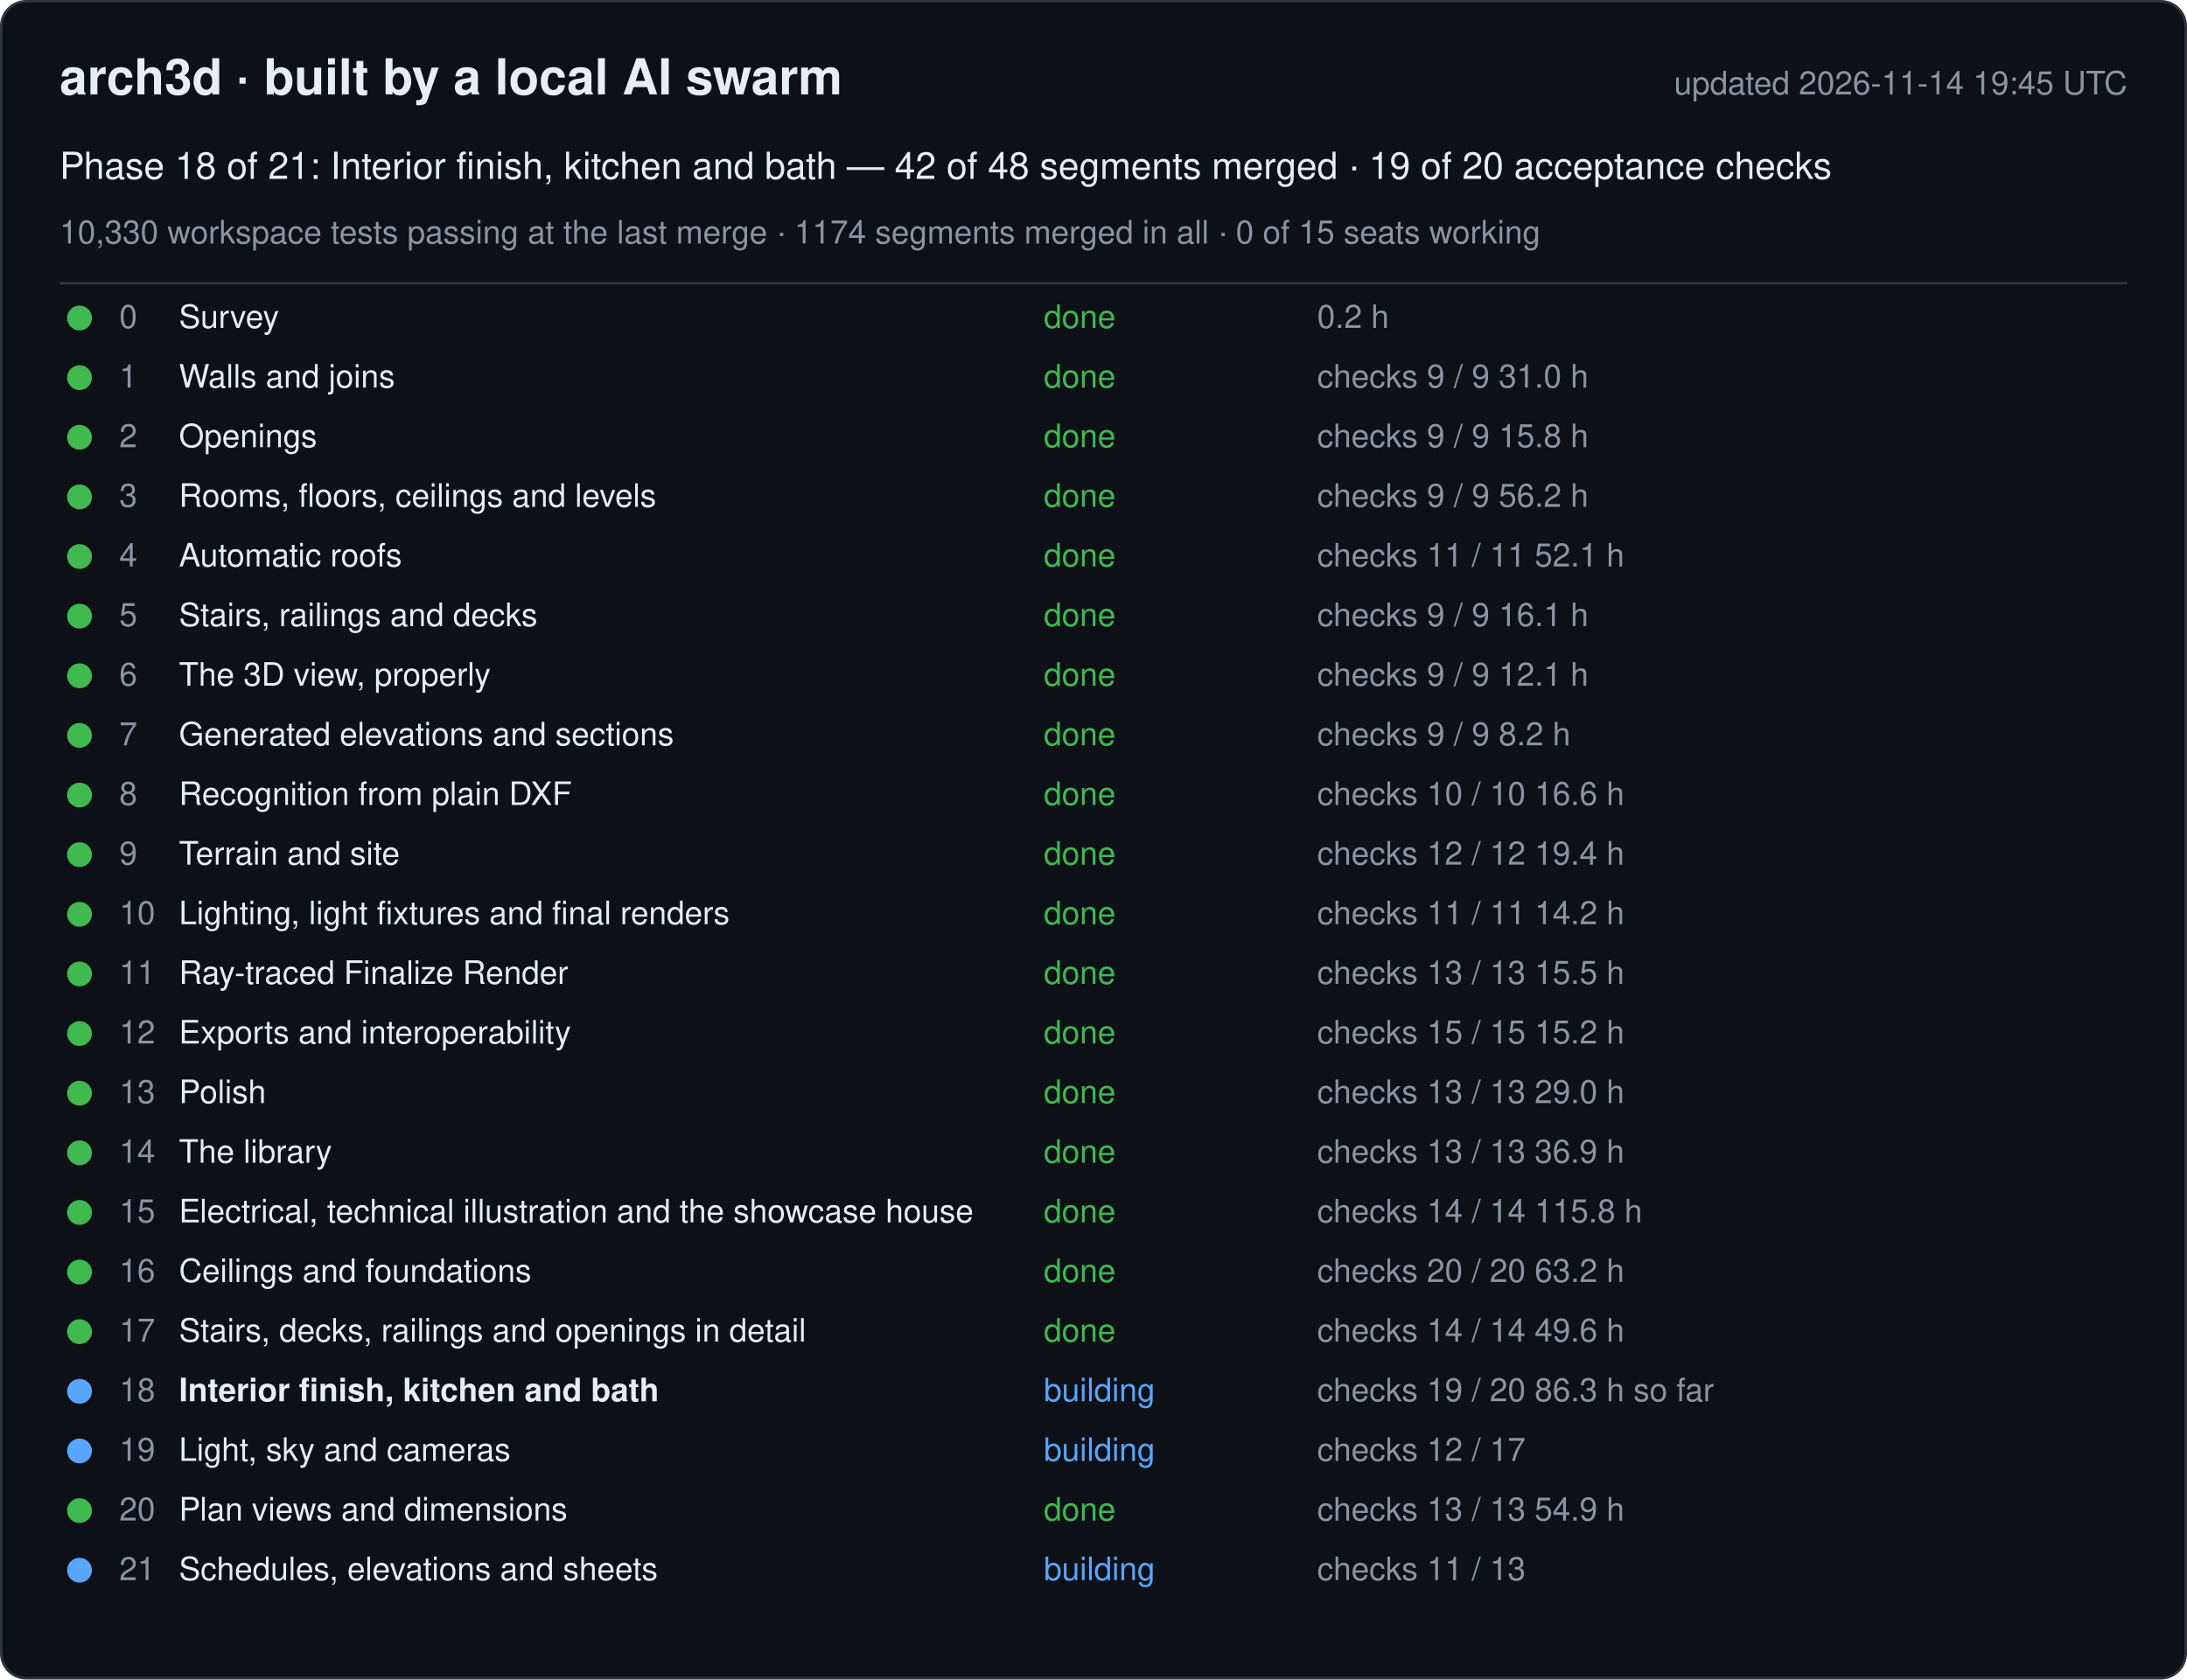
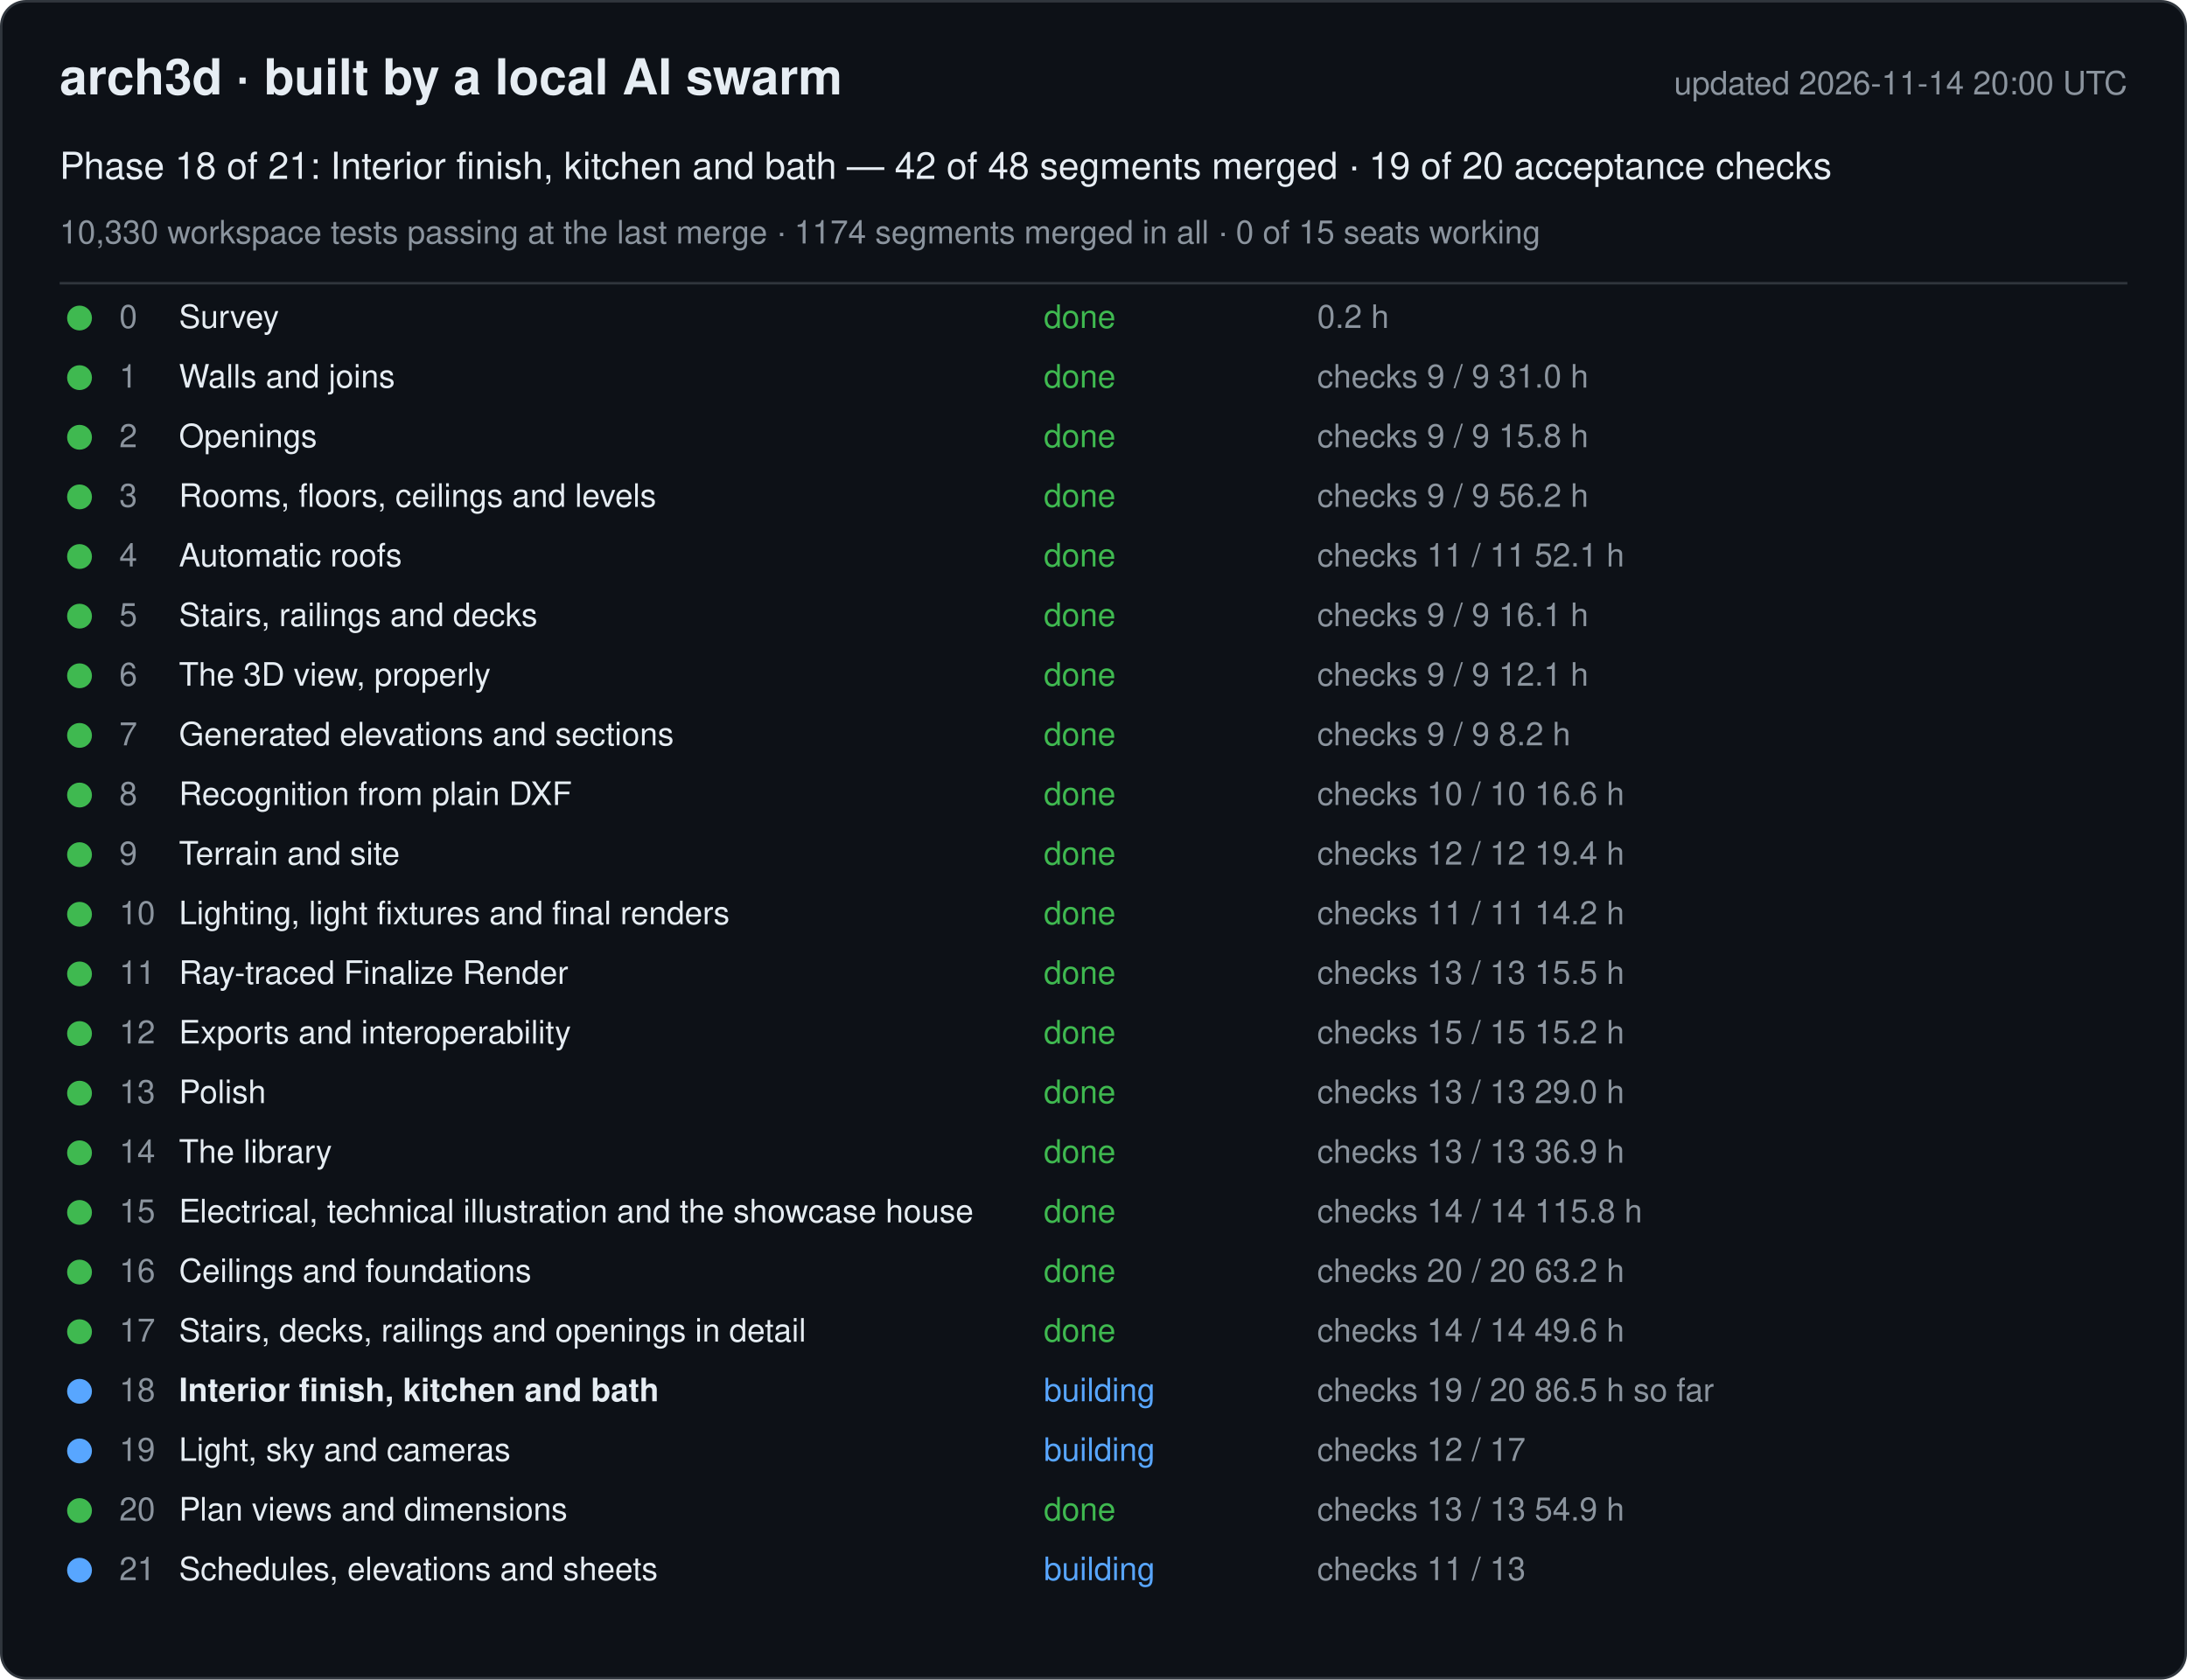
<svg xmlns="http://www.w3.org/2000/svg" width="880" height="676" viewBox="0 0 880 676" font-family="-apple-system, Segoe UI, Helvetica, Arial, sans-serif">
  <rect x="0.5" y="0.5" width="879" height="675" rx="10" fill="#0d1117" stroke="#30363d" />
  <text x="24" y="38" font-size="20" font-weight="600" fill="#e6edf3">arch3d · built by a local AI swarm</text>
-   <text x="856" y="38" font-size="13" fill="#8b949e" text-anchor="end">updated 2026-11-14 19:45 UTC</text>
+   <text x="856" y="38" font-size="13" fill="#8b949e" text-anchor="end">updated 2026-11-14 20:00 UTC</text>
  <text x="24" y="72" font-size="15" fill="#e6edf3">Phase 18 of 21: Interior finish, kitchen and bath — 42 of 48 segments merged · 19 of 20 acceptance checks</text>
  <text x="24" y="98" font-size="13" fill="#8b949e">10,330 workspace tests passing at the last merge · 1174 segments merged in all · 0 of 15 seats working</text>
  <line x1="24" y1="114" x2="856" y2="114" stroke="#30363d" />
  <g data-phase="0">
    <circle cx="32" cy="128" r="5" fill="#3fb950" />
    <text x="48" y="132" font-size="13" fill="#8b949e">0</text>
    <text x="72" y="132" font-size="13" fill="#e6edf3">Survey</text>
    <text x="420" y="132" font-size="13" fill="#3fb950">done</text>
    <text x="530" y="132" font-size="13" fill="#8b949e">0.2 h</text>
  </g>
  <g data-phase="1">
    <circle cx="32" cy="152" r="5" fill="#3fb950" />
    <text x="48" y="156" font-size="13" fill="#8b949e">1</text>
    <text x="72" y="156" font-size="13" fill="#e6edf3">Walls and joins</text>
    <text x="420" y="156" font-size="13" fill="#3fb950">done</text>
    <text x="530" y="156" font-size="13" fill="#8b949e">checks 9 / 9   31.0 h</text>
  </g>
  <g data-phase="2">
    <circle cx="32" cy="176" r="5" fill="#3fb950" />
    <text x="48" y="180" font-size="13" fill="#8b949e">2</text>
    <text x="72" y="180" font-size="13" fill="#e6edf3">Openings</text>
    <text x="420" y="180" font-size="13" fill="#3fb950">done</text>
    <text x="530" y="180" font-size="13" fill="#8b949e">checks 9 / 9   15.8 h</text>
  </g>
  <g data-phase="3">
    <circle cx="32" cy="200" r="5" fill="#3fb950" />
    <text x="48" y="204" font-size="13" fill="#8b949e">3</text>
    <text x="72" y="204" font-size="13" fill="#e6edf3">Rooms, floors, ceilings and levels</text>
    <text x="420" y="204" font-size="13" fill="#3fb950">done</text>
    <text x="530" y="204" font-size="13" fill="#8b949e">checks 9 / 9   56.2 h</text>
  </g>
  <g data-phase="4">
    <circle cx="32" cy="224" r="5" fill="#3fb950" />
    <text x="48" y="228" font-size="13" fill="#8b949e">4</text>
    <text x="72" y="228" font-size="13" fill="#e6edf3">Automatic roofs</text>
    <text x="420" y="228" font-size="13" fill="#3fb950">done</text>
    <text x="530" y="228" font-size="13" fill="#8b949e">checks 11 / 11   52.1 h</text>
  </g>
  <g data-phase="5">
    <circle cx="32" cy="248" r="5" fill="#3fb950" />
    <text x="48" y="252" font-size="13" fill="#8b949e">5</text>
    <text x="72" y="252" font-size="13" fill="#e6edf3">Stairs, railings and decks</text>
    <text x="420" y="252" font-size="13" fill="#3fb950">done</text>
    <text x="530" y="252" font-size="13" fill="#8b949e">checks 9 / 9   16.1 h</text>
  </g>
  <g data-phase="6">
    <circle cx="32" cy="272" r="5" fill="#3fb950" />
    <text x="48" y="276" font-size="13" fill="#8b949e">6</text>
    <text x="72" y="276" font-size="13" fill="#e6edf3">The 3D view, properly</text>
    <text x="420" y="276" font-size="13" fill="#3fb950">done</text>
    <text x="530" y="276" font-size="13" fill="#8b949e">checks 9 / 9   12.1 h</text>
  </g>
  <g data-phase="7">
    <circle cx="32" cy="296" r="5" fill="#3fb950" />
    <text x="48" y="300" font-size="13" fill="#8b949e">7</text>
    <text x="72" y="300" font-size="13" fill="#e6edf3">Generated elevations and sections</text>
    <text x="420" y="300" font-size="13" fill="#3fb950">done</text>
    <text x="530" y="300" font-size="13" fill="#8b949e">checks 9 / 9   8.2 h</text>
  </g>
  <g data-phase="8">
    <circle cx="32" cy="320" r="5" fill="#3fb950" />
    <text x="48" y="324" font-size="13" fill="#8b949e">8</text>
    <text x="72" y="324" font-size="13" fill="#e6edf3">Recognition from plain DXF</text>
    <text x="420" y="324" font-size="13" fill="#3fb950">done</text>
    <text x="530" y="324" font-size="13" fill="#8b949e">checks 10 / 10   16.6 h</text>
  </g>
  <g data-phase="9">
    <circle cx="32" cy="344" r="5" fill="#3fb950" />
    <text x="48" y="348" font-size="13" fill="#8b949e">9</text>
    <text x="72" y="348" font-size="13" fill="#e6edf3">Terrain and site</text>
    <text x="420" y="348" font-size="13" fill="#3fb950">done</text>
    <text x="530" y="348" font-size="13" fill="#8b949e">checks 12 / 12   19.4 h</text>
  </g>
  <g data-phase="10">
    <circle cx="32" cy="368" r="5" fill="#3fb950" />
    <text x="48" y="372" font-size="13" fill="#8b949e">10</text>
    <text x="72" y="372" font-size="13" fill="#e6edf3">Lighting, light fixtures and final renders</text>
    <text x="420" y="372" font-size="13" fill="#3fb950">done</text>
    <text x="530" y="372" font-size="13" fill="#8b949e">checks 11 / 11   14.2 h</text>
  </g>
  <g data-phase="11">
    <circle cx="32" cy="392" r="5" fill="#3fb950" />
    <text x="48" y="396" font-size="13" fill="#8b949e">11</text>
    <text x="72" y="396" font-size="13" fill="#e6edf3">Ray-traced Finalize Render</text>
    <text x="420" y="396" font-size="13" fill="#3fb950">done</text>
    <text x="530" y="396" font-size="13" fill="#8b949e">checks 13 / 13   15.5 h</text>
  </g>
  <g data-phase="12">
    <circle cx="32" cy="416" r="5" fill="#3fb950" />
    <text x="48" y="420" font-size="13" fill="#8b949e">12</text>
    <text x="72" y="420" font-size="13" fill="#e6edf3">Exports and interoperability</text>
    <text x="420" y="420" font-size="13" fill="#3fb950">done</text>
    <text x="530" y="420" font-size="13" fill="#8b949e">checks 15 / 15   15.2 h</text>
  </g>
  <g data-phase="13">
    <circle cx="32" cy="440" r="5" fill="#3fb950" />
    <text x="48" y="444" font-size="13" fill="#8b949e">13</text>
    <text x="72" y="444" font-size="13" fill="#e6edf3">Polish</text>
    <text x="420" y="444" font-size="13" fill="#3fb950">done</text>
    <text x="530" y="444" font-size="13" fill="#8b949e">checks 13 / 13   29.0 h</text>
  </g>
  <g data-phase="14">
    <circle cx="32" cy="464" r="5" fill="#3fb950" />
    <text x="48" y="468" font-size="13" fill="#8b949e">14</text>
    <text x="72" y="468" font-size="13" fill="#e6edf3">The library</text>
    <text x="420" y="468" font-size="13" fill="#3fb950">done</text>
    <text x="530" y="468" font-size="13" fill="#8b949e">checks 13 / 13   36.9 h</text>
  </g>
  <g data-phase="15">
    <circle cx="32" cy="488" r="5" fill="#3fb950" />
    <text x="48" y="492" font-size="13" fill="#8b949e">15</text>
    <text x="72" y="492" font-size="13" fill="#e6edf3">Electrical, technical illustration and the showcase house</text>
    <text x="420" y="492" font-size="13" fill="#3fb950">done</text>
    <text x="530" y="492" font-size="13" fill="#8b949e">checks 14 / 14   115.8 h</text>
  </g>
  <g data-phase="16">
    <circle cx="32" cy="512" r="5" fill="#3fb950" />
    <text x="48" y="516" font-size="13" fill="#8b949e">16</text>
    <text x="72" y="516" font-size="13" fill="#e6edf3">Ceilings and foundations</text>
    <text x="420" y="516" font-size="13" fill="#3fb950">done</text>
    <text x="530" y="516" font-size="13" fill="#8b949e">checks 20 / 20   63.2 h</text>
  </g>
  <g data-phase="17">
    <circle cx="32" cy="536" r="5" fill="#3fb950" />
    <text x="48" y="540" font-size="13" fill="#8b949e">17</text>
    <text x="72" y="540" font-size="13" fill="#e6edf3">Stairs, decks, railings and openings in detail</text>
    <text x="420" y="540" font-size="13" fill="#3fb950">done</text>
    <text x="530" y="540" font-size="13" fill="#8b949e">checks 14 / 14   49.6 h</text>
  </g>
  <g data-phase="18">
    <circle cx="32" cy="560" r="5" fill="#58a6ff" />
    <text x="48" y="564" font-size="13" fill="#8b949e">18</text>
    <text x="72" y="564" font-size="13" fill="#e6edf3" font-weight="600">Interior finish, kitchen and bath</text>
    <text x="420" y="564" font-size="13" fill="#58a6ff">building</text>
-     <text x="530" y="564" font-size="13" fill="#8b949e">checks 19 / 20   86.3 h so far</text>
+     <text x="530" y="564" font-size="13" fill="#8b949e">checks 19 / 20   86.5 h so far</text>
  </g>
  <g data-phase="19">
    <circle cx="32" cy="584" r="5" fill="#58a6ff" />
    <text x="48" y="588" font-size="13" fill="#8b949e">19</text>
    <text x="72" y="588" font-size="13" fill="#e6edf3">Light, sky and cameras</text>
    <text x="420" y="588" font-size="13" fill="#58a6ff">building</text>
    <text x="530" y="588" font-size="13" fill="#8b949e">checks 12 / 17</text>
  </g>
  <g data-phase="20">
    <circle cx="32" cy="608" r="5" fill="#3fb950" />
    <text x="48" y="612" font-size="13" fill="#8b949e">20</text>
    <text x="72" y="612" font-size="13" fill="#e6edf3">Plan views and dimensions</text>
    <text x="420" y="612" font-size="13" fill="#3fb950">done</text>
    <text x="530" y="612" font-size="13" fill="#8b949e">checks 13 / 13   54.9 h</text>
  </g>
  <g data-phase="21">
    <circle cx="32" cy="632" r="5" fill="#58a6ff" />
    <text x="48" y="636" font-size="13" fill="#8b949e">21</text>
    <text x="72" y="636" font-size="13" fill="#e6edf3">Schedules, elevations and sheets</text>
    <text x="420" y="636" font-size="13" fill="#58a6ff">building</text>
    <text x="530" y="636" font-size="13" fill="#8b949e">checks 11 / 13</text>
  </g>
</svg>
